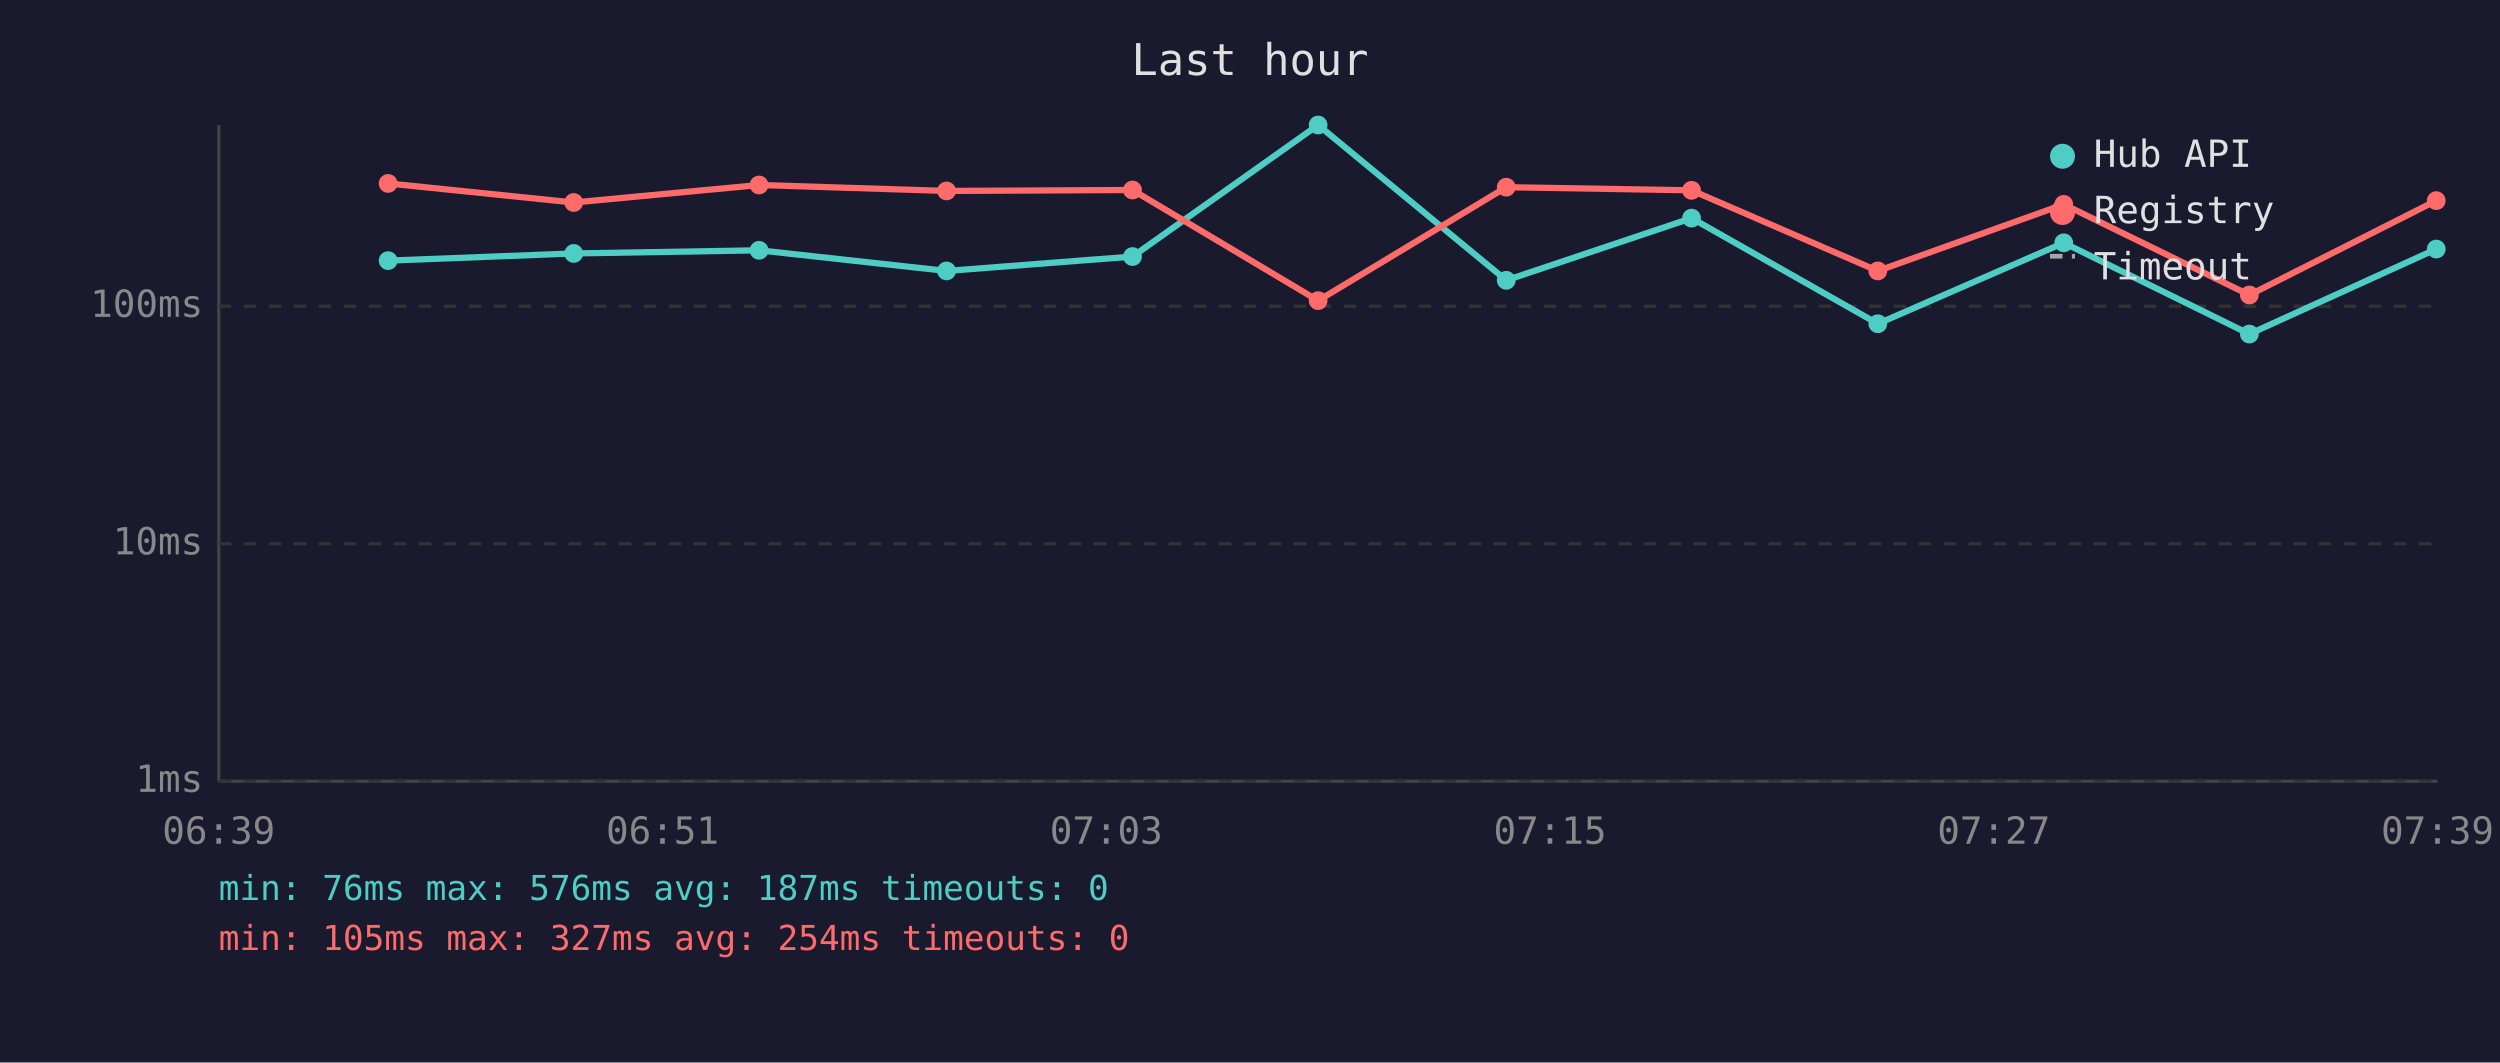
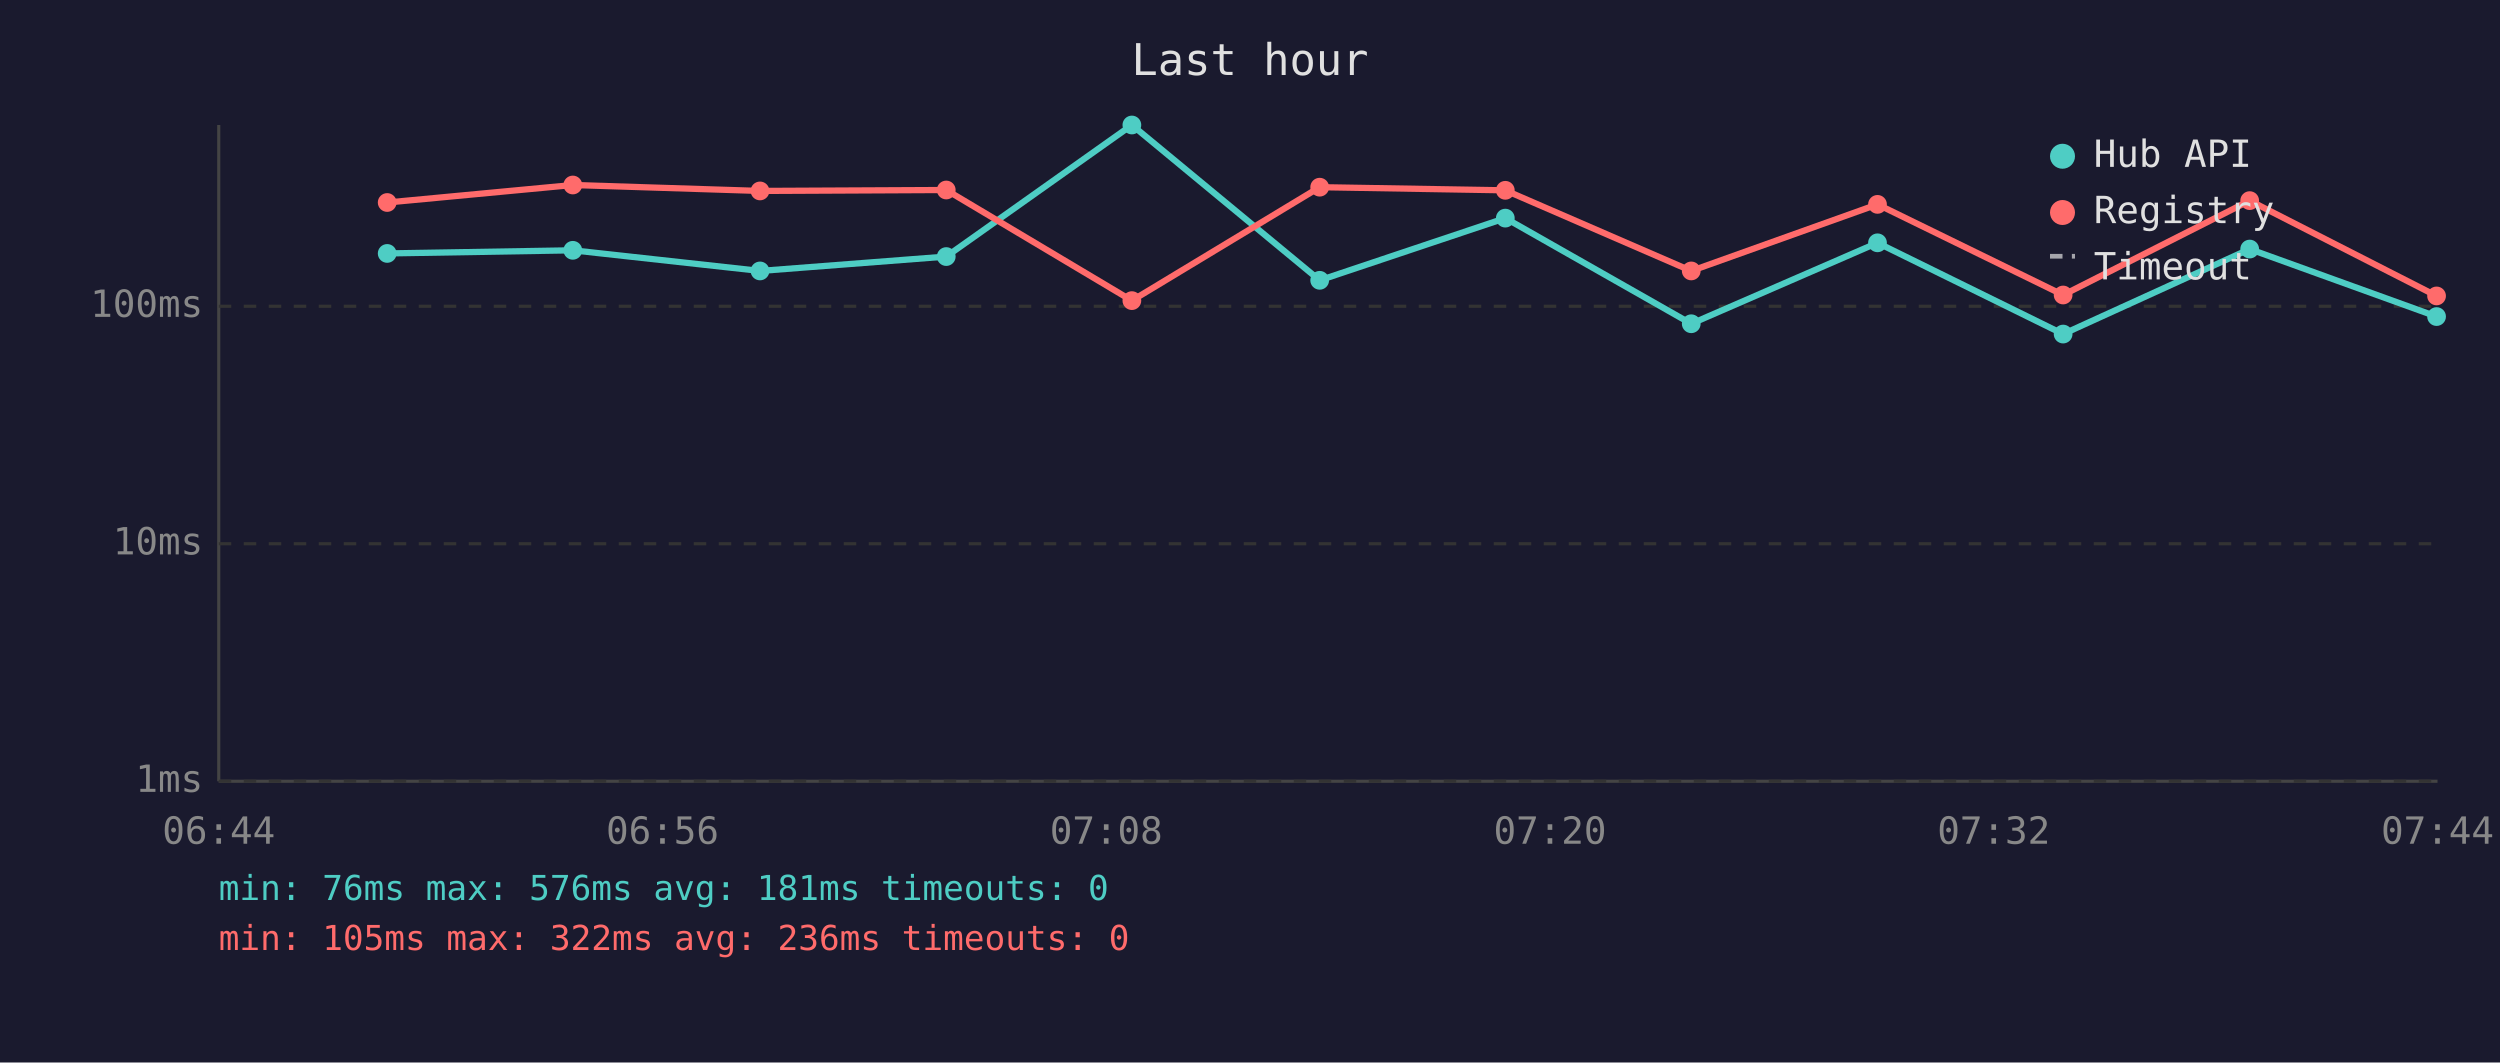
<svg xmlns="http://www.w3.org/2000/svg" viewBox="0 0 800 340" font-family="monospace" font-size="12">
  <rect width="800" height="340" fill="#1a1a2e" />
  <text x="400" y="24" fill="#e0e0e0" font-size="14" text-anchor="middle">Last hour</text>
  <line x1="70" y1="40" x2="70" y2="250" stroke="#444" stroke-width="1" />
  <line x1="70" y1="250" x2="780" y2="250" stroke="#444" stroke-width="1" />
  <line x1="70" y1="250" x2="780" y2="250" stroke="#333" stroke-width="1" stroke-dasharray="4" />
  <text x="65" y="250" fill="#888" text-anchor="end" dominant-baseline="middle">1ms</text>
  <line x1="70" y1="174" x2="780" y2="174" stroke="#333" stroke-width="1" stroke-dasharray="4" />
  <text x="65" y="174" fill="#888" text-anchor="end" dominant-baseline="middle">10ms</text>
  <line x1="70" y1="98" x2="780" y2="98" stroke="#333" stroke-width="1" stroke-dasharray="4" />
  <text x="65" y="98" fill="#888" text-anchor="end" dominant-baseline="middle">100ms</text>
-   <text x="70" y="270" fill="#888" text-anchor="middle">06:39</text>
-   <text x="212" y="270" fill="#888" text-anchor="middle">06:51</text>
-   <text x="354" y="270" fill="#888" text-anchor="middle">07:03</text>
-   <text x="496" y="270" fill="#888" text-anchor="middle">07:15</text>
-   <text x="638" y="270" fill="#888" text-anchor="middle">07:27</text>
-   <text x="780" y="270" fill="#888" text-anchor="middle">07:39</text>
-   <polyline points="124.2,83.4 183.6,81.1 242.9,80.1 302.9,86.7 362.4,82.1 421.8,40.0 482.0,89.7 541.3,69.8 600.9,103.6 660.4,77.7 719.8,106.9 779.6,79.7" fill="none" stroke="#4ecdc4" stroke-width="2" opacity="1" />
-   <circle cx="124.2" cy="83.4" r="3" fill="#4ecdc4" />
-   <circle cx="183.6" cy="81.1" r="3" fill="#4ecdc4" />
-   <circle cx="242.9" cy="80.1" r="3" fill="#4ecdc4" />
-   <circle cx="302.9" cy="86.7" r="3" fill="#4ecdc4" />
-   <circle cx="362.4" cy="82.1" r="3" fill="#4ecdc4" />
-   <circle cx="421.8" cy="40.0" r="3" fill="#4ecdc4" />
-   <circle cx="482.0" cy="89.7" r="3" fill="#4ecdc4" />
-   <circle cx="541.3" cy="69.8" r="3" fill="#4ecdc4" />
-   <circle cx="600.9" cy="103.6" r="3" fill="#4ecdc4" />
-   <circle cx="660.4" cy="77.7" r="3" fill="#4ecdc4" />
-   <circle cx="719.8" cy="106.9" r="3" fill="#4ecdc4" />
-   <circle cx="779.6" cy="79.7" r="3" fill="#4ecdc4" />
-   <polyline points="124.2,58.7 183.6,64.8 242.9,59.2 302.9,61.1 362.4,60.8 421.8,96.2 482.0,59.9 541.3,60.9 600.9,86.7 660.4,65.4 719.8,94.4 779.6,64.2" fill="none" stroke="#ff6b6b" stroke-width="2" opacity="1" />
-   <circle cx="124.2" cy="58.7" r="3" fill="#ff6b6b" />
-   <circle cx="183.6" cy="64.8" r="3" fill="#ff6b6b" />
-   <circle cx="242.9" cy="59.2" r="3" fill="#ff6b6b" />
-   <circle cx="302.9" cy="61.1" r="3" fill="#ff6b6b" />
-   <circle cx="362.4" cy="60.8" r="3" fill="#ff6b6b" />
-   <circle cx="421.8" cy="96.2" r="3" fill="#ff6b6b" />
-   <circle cx="482.0" cy="59.9" r="3" fill="#ff6b6b" />
-   <circle cx="541.3" cy="60.9" r="3" fill="#ff6b6b" />
-   <circle cx="600.9" cy="86.7" r="3" fill="#ff6b6b" />
-   <circle cx="660.4" cy="65.4" r="3" fill="#ff6b6b" />
-   <circle cx="719.8" cy="94.4" r="3" fill="#ff6b6b" />
-   <circle cx="779.6" cy="64.2" r="3" fill="#ff6b6b" />
+   <text x="70" y="270" fill="#888" text-anchor="middle">06:44</text>
+   <text x="212" y="270" fill="#888" text-anchor="middle">06:56</text>
+   <text x="354" y="270" fill="#888" text-anchor="middle">07:08</text>
+   <text x="496" y="270" fill="#888" text-anchor="middle">07:20</text>
+   <text x="638" y="270" fill="#888" text-anchor="middle">07:32</text>
+   <text x="780" y="270" fill="#888" text-anchor="middle">07:44</text>
+   <polyline points="123.9,81.1 183.3,80.1 243.2,86.7 302.8,82.1 362.2,40.0 422.3,89.7 481.7,69.8 541.2,103.6 600.8,77.7 660.2,106.9 719.9,79.7 779.7,101.3" fill="none" stroke="#4ecdc4" stroke-width="2" opacity="1" />
+   <circle cx="123.9" cy="81.1" r="3" fill="#4ecdc4" />
+   <circle cx="183.3" cy="80.1" r="3" fill="#4ecdc4" />
+   <circle cx="243.2" cy="86.7" r="3" fill="#4ecdc4" />
+   <circle cx="302.8" cy="82.1" r="3" fill="#4ecdc4" />
+   <circle cx="362.2" cy="40.0" r="3" fill="#4ecdc4" />
+   <circle cx="422.3" cy="89.7" r="3" fill="#4ecdc4" />
+   <circle cx="481.7" cy="69.8" r="3" fill="#4ecdc4" />
+   <circle cx="541.2" cy="103.6" r="3" fill="#4ecdc4" />
+   <circle cx="600.8" cy="77.7" r="3" fill="#4ecdc4" />
+   <circle cx="660.2" cy="106.9" r="3" fill="#4ecdc4" />
+   <circle cx="719.9" cy="79.7" r="3" fill="#4ecdc4" />
+   <circle cx="779.7" cy="101.3" r="3" fill="#4ecdc4" />
+   <polyline points="123.9,64.8 183.3,59.2 243.2,61.1 302.8,60.8 362.2,96.2 422.3,59.9 481.7,60.9 541.2,86.7 600.8,65.4 660.2,94.4 719.9,64.2 779.7,94.7" fill="none" stroke="#ff6b6b" stroke-width="2" opacity="1" />
+   <circle cx="123.9" cy="64.8" r="3" fill="#ff6b6b" />
+   <circle cx="183.3" cy="59.2" r="3" fill="#ff6b6b" />
+   <circle cx="243.2" cy="61.1" r="3" fill="#ff6b6b" />
+   <circle cx="302.8" cy="60.8" r="3" fill="#ff6b6b" />
+   <circle cx="362.2" cy="96.2" r="3" fill="#ff6b6b" />
+   <circle cx="422.3" cy="59.9" r="3" fill="#ff6b6b" />
+   <circle cx="481.7" cy="60.9" r="3" fill="#ff6b6b" />
+   <circle cx="541.2" cy="86.7" r="3" fill="#ff6b6b" />
+   <circle cx="600.8" cy="65.4" r="3" fill="#ff6b6b" />
+   <circle cx="660.2" cy="94.4" r="3" fill="#ff6b6b" />
+   <circle cx="719.9" cy="64.2" r="3" fill="#ff6b6b" />
+   <circle cx="779.7" cy="94.7" r="3" fill="#ff6b6b" />
  <circle cx="660" cy="50" r="4" fill="#4ecdc4" />
  <text x="670" y="50" fill="#e0e0e0" dominant-baseline="middle">Hub API</text>
  <circle cx="660" cy="68" r="4" fill="#ff6b6b" />
  <text x="670" y="68" fill="#e0e0e0" dominant-baseline="middle">Registry</text>
  <line x1="656" y1="82" x2="664" y2="82" stroke="#e0e0e0" stroke-width="1.5" stroke-dasharray="4,3" opacity="0.7" />
  <text x="670" y="86" fill="#e0e0e0" dominant-baseline="middle">Timeout</text>
-   <text x="70" y="288" fill="#4ecdc4" font-size="11">min: 76ms  max: 576ms  avg: 187ms  timeouts: 0</text>
-   <text x="70" y="304" fill="#ff6b6b" font-size="11">min: 105ms  max: 327ms  avg: 254ms  timeouts: 0</text>
+   <text x="70" y="288" fill="#4ecdc4" font-size="11">min: 76ms  max: 576ms  avg: 181ms  timeouts: 0</text>
+   <text x="70" y="304" fill="#ff6b6b" font-size="11">min: 105ms  max: 322ms  avg: 236ms  timeouts: 0</text>
</svg>
